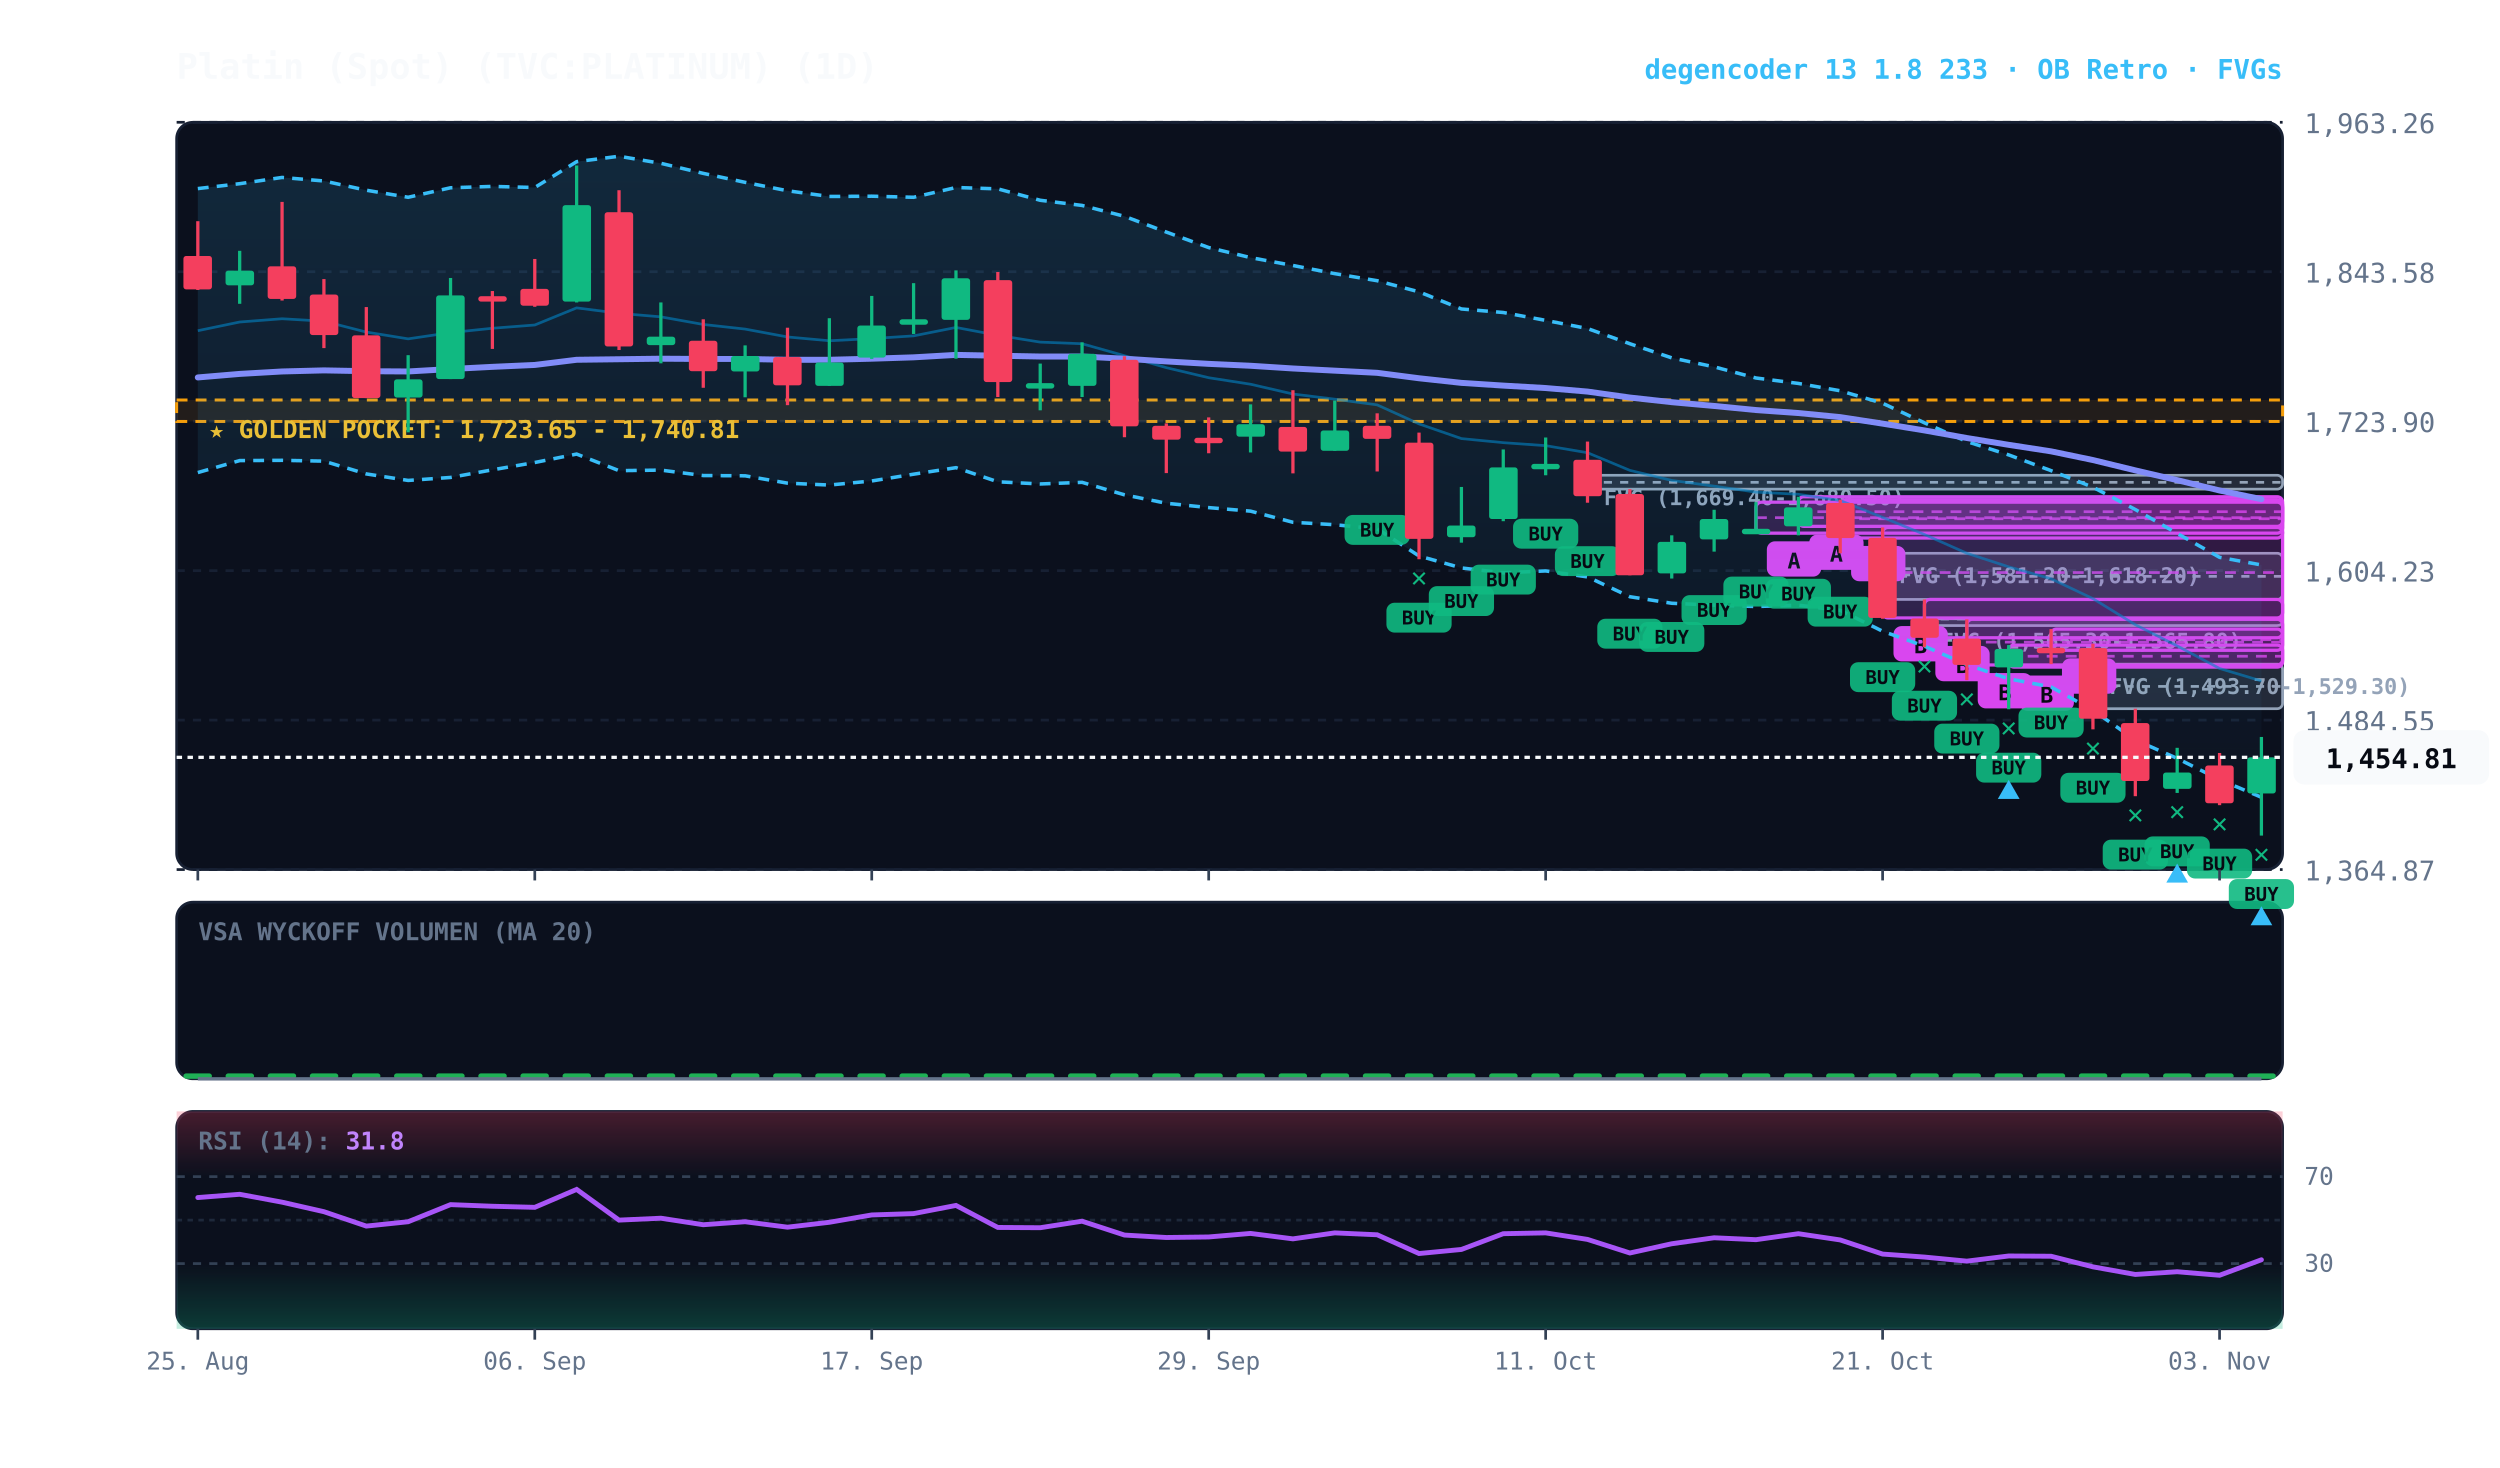
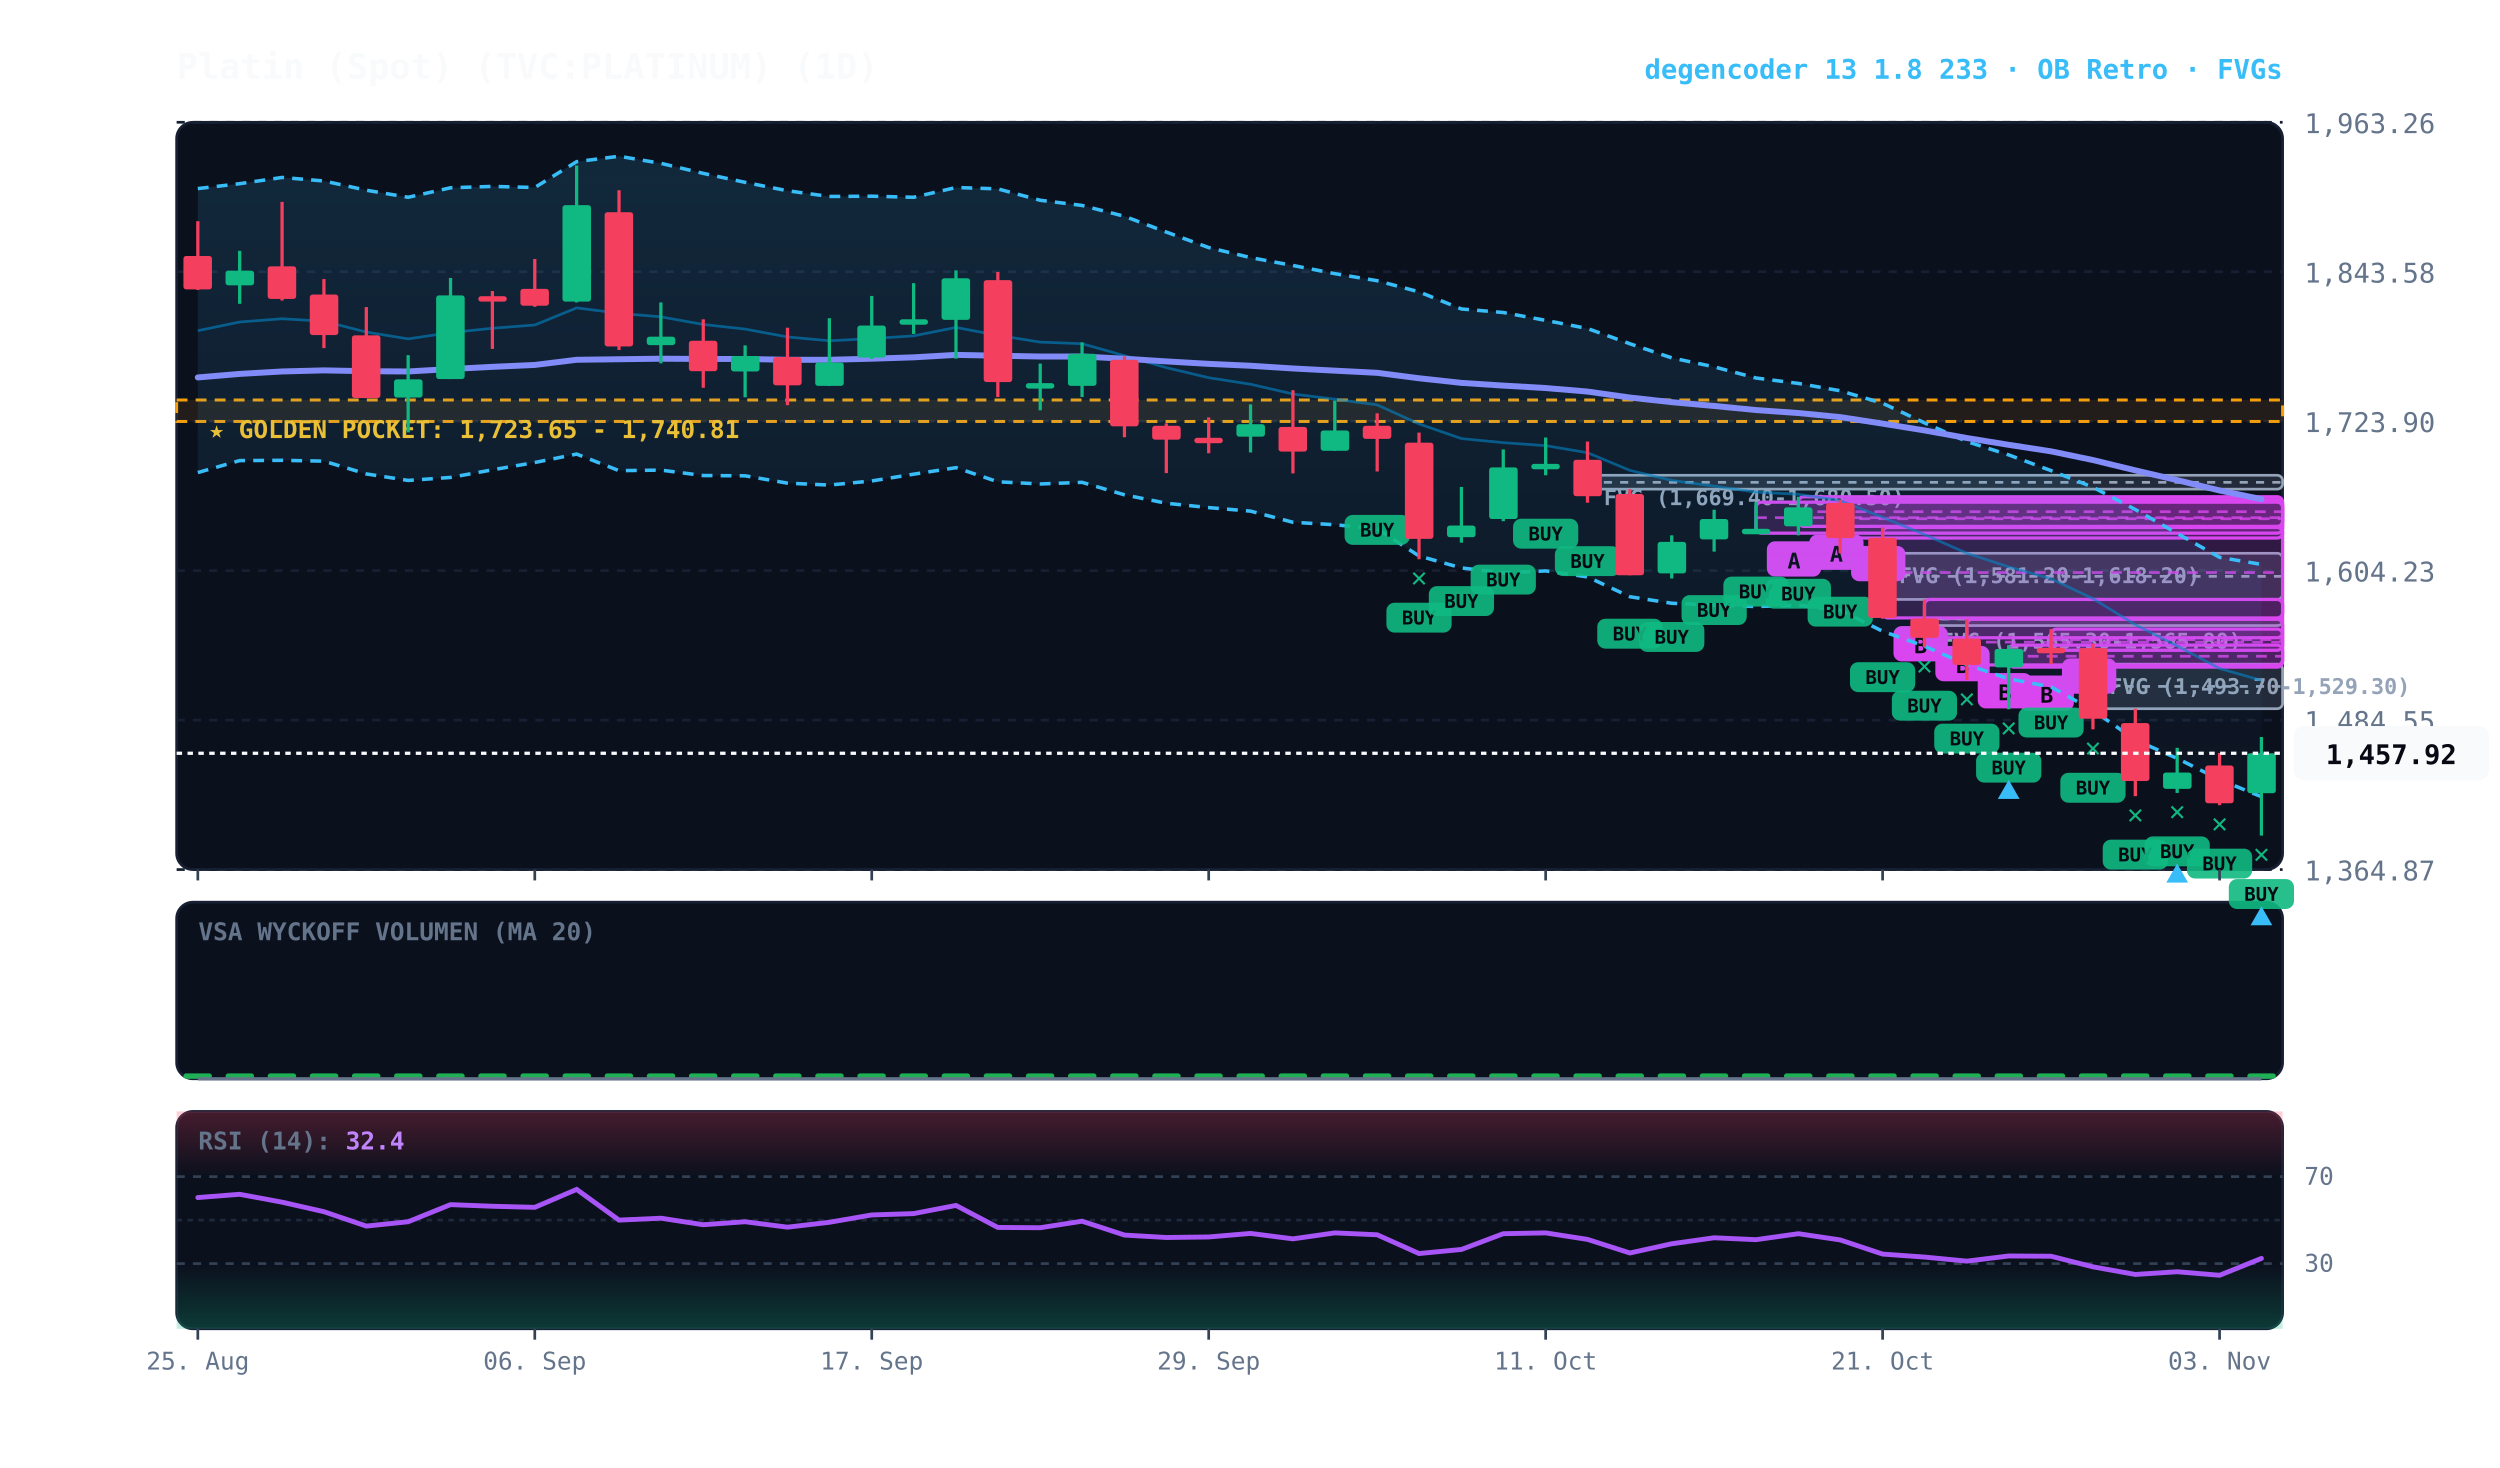
<svg xmlns="http://www.w3.org/2000/svg" viewBox="0 0 920 540" width="100%" height="100%" style="background:#070a13; font-family:'JetBrains Mono', monospace;">
  <defs>
    <linearGradient id="cloud-grad" x1="0%" y1="0%" x2="0%" y2="100%">
      <stop offset="0%" stop-color="#38bdf8" stop-opacity="0.14" />
      <stop offset="100%" stop-color="#38bdf8" stop-opacity="0.02" />
    </linearGradient>
    <linearGradient id="rsi-overbought" x1="0%" y1="0%" x2="0%" y2="100%">
      <stop offset="0%" stop-color="#f43f5e" stop-opacity="0.25" />
      <stop offset="100%" stop-color="#f43f5e" stop-opacity="0.0" />
    </linearGradient>
    <linearGradient id="rsi-oversold" x1="0%" y1="0%" x2="0%" y2="100%">
      <stop offset="0%" stop-color="#10b981" stop-opacity="0.0" />
      <stop offset="100%" stop-color="#10b981" stop-opacity="0.25" />
    </linearGradient>
  </defs>
  <rect x="65" y="45" width="775" height="275" fill="#0b101d" rx="6" stroke="#172033" stroke-width="1" />
  <rect x="65" y="332" width="775" height="65" fill="#0b101d" rx="6" stroke="#172033" stroke-width="1" />
  <rect x="65" y="409" width="775" height="80" fill="#0b101d" rx="6" stroke="#172033" stroke-width="1" />
  <line x1="65" y1="320.0" x2="840" y2="320.0" stroke="#172033" stroke-dasharray="3,3" stroke-width="1" />
  <text x="848" y="324.0" fill="#64748b" font-size="10" text-anchor="start">1,364.87</text>
  <line x1="65" y1="265.0" x2="840" y2="265.0" stroke="#172033" stroke-dasharray="3,3" stroke-width="1" />
  <text x="848" y="269.0" fill="#64748b" font-size="10" text-anchor="start">1,484.55</text>
  <line x1="65" y1="210.0" x2="840" y2="210.0" stroke="#172033" stroke-dasharray="3,3" stroke-width="1" />
  <text x="848" y="214.0" fill="#64748b" font-size="10" text-anchor="start">1,604.23</text>
  <line x1="65" y1="155.0" x2="840" y2="155.0" stroke="#172033" stroke-dasharray="3,3" stroke-width="1" />
  <text x="848" y="159.0" fill="#64748b" font-size="10" text-anchor="start">1,723.90</text>
  <line x1="65" y1="100.0" x2="840" y2="100.0" stroke="#172033" stroke-dasharray="3,3" stroke-width="1" />
  <text x="848" y="104.0" fill="#64748b" font-size="10" text-anchor="start">1,843.58</text>
  <line x1="65" y1="45.0" x2="840" y2="45.0" stroke="#172033" stroke-dasharray="3,3" stroke-width="1" />
  <text x="848" y="49.0" fill="#64748b" font-size="10" text-anchor="start">1,963.26</text>
  <rect x="65" y="147.2" width="775" height="7.9" fill="rgba(245, 158, 11, 0.10)" stroke="#f59e0b" stroke-dasharray="4,3" stroke-width="1.1" />
  <text x="77" y="161.2" fill="#fbbf24" font-size="9" font-weight="bold">★ GOLDEN POCKET: 1,723.65 - 1,740.81</text>
  <rect x="770.2" y="244.4" width="69.8" height="16.4" fill="rgba(148, 163, 184, 0.18)" stroke="#94a3b8" stroke-width="1" rx="2" />
  <line x1="770.2" y1="252.6" x2="840" y2="252.6" stroke="#94a3b8" stroke-dasharray="3,3" stroke-width="1" />
  <text x="776.2" y="255.4" fill="#94a3b8" font-size="8" font-weight="bold">FVG (1,493.70-1,529.30)</text>
  <rect x="708.2" y="227.7" width="131.8" height="2.5" fill="rgba(148, 163, 184, 0.18)" stroke="#94a3b8" stroke-width="1" rx="2" />
  <line x1="708.2" y1="227.8" x2="840" y2="227.8" stroke="#94a3b8" stroke-dasharray="3,3" stroke-width="1" />
  <text x="714.2" y="238.7" fill="#94a3b8" font-size="8" font-weight="bold">FVG (1,565.30-1,565.80)</text>
  <rect x="692.8" y="203.6" width="147.2" height="17.0" fill="rgba(148, 163, 184, 0.18)" stroke="#94a3b8" stroke-width="1" rx="2" />
  <line x1="692.8" y1="212.1" x2="840" y2="212.1" stroke="#94a3b8" stroke-dasharray="3,3" stroke-width="1" />
  <text x="698.8" y="214.6" fill="#94a3b8" font-size="8" font-weight="bold">FVG (1,581.20-1,618.20)</text>
  <rect x="584.2" y="174.9" width="255.8" height="5.1" fill="rgba(148, 163, 184, 0.18)" stroke="#94a3b8" stroke-width="1" rx="2" />
  <line x1="584.2" y1="177.5" x2="840" y2="177.5" stroke="#94a3b8" stroke-dasharray="3,3" stroke-width="1" />
  <text x="590.2" y="185.9" fill="#94a3b8" font-size="8" font-weight="bold">FVG (1,669.40-1,680.50)</text>
  <rect x="754.8" y="231.5" width="85.2" height="7.8" fill="rgba(217, 70, 239, 0.18)" stroke="#d946ef" stroke-width="1.2" rx="2" />
  <line x1="754.8" y1="235.4" x2="840" y2="235.4" stroke="#d946ef" stroke-dasharray="4,3" stroke-width="1.0" opacity="0.8" />
  <rect x="758.8" y="242.3" width="20" height="13" fill="#d946ef" rx="3" />
  <text x="768.8" y="252.3" fill="#070a13" font-size="8" font-weight="bold" text-anchor="middle">A</text>
  <rect x="739.2" y="237.4" width="100.8" height="8.1" fill="rgba(217, 70, 239, 0.18)" stroke="#d946ef" stroke-width="1.2" rx="2" />
  <line x1="739.2" y1="241.5" x2="840" y2="241.5" stroke="#d946ef" stroke-dasharray="4,3" stroke-width="1.0" opacity="0.8" />
  <rect x="743.2" y="248.6" width="20" height="13" fill="#d946ef" rx="3" />
  <text x="753.2" y="258.6" fill="#070a13" font-size="8" font-weight="bold" text-anchor="middle">B</text>
  <rect x="723.8" y="227.9" width="116.2" height="16.8" fill="rgba(217, 70, 239, 0.18)" stroke="#d946ef" stroke-width="1.2" rx="2" />
  <line x1="723.8" y1="236.3" x2="840" y2="236.3" stroke="#d946ef" stroke-dasharray="4,3" stroke-width="1.0" opacity="0.8" />
  <rect x="727.8" y="247.7" width="20" height="13" fill="#d946ef" rx="3" />
  <text x="737.8" y="257.7" fill="#070a13" font-size="8" font-weight="bold" text-anchor="middle">B</text>
  <rect x="708.2" y="220.6" width="131.8" height="14.1" fill="rgba(217, 70, 239, 0.18)" stroke="#d946ef" stroke-width="1.2" rx="2" />
  <line x1="708.2" y1="227.6" x2="840" y2="227.6" stroke="#d946ef" stroke-dasharray="4,3" stroke-width="1.0" opacity="0.8" />
  <rect x="712.2" y="237.7" width="20" height="13" fill="#d946ef" rx="3" />
  <text x="722.2" y="247.7" fill="#070a13" font-size="8" font-weight="bold" text-anchor="middle">B</text>
  <rect x="692.8" y="194.1" width="147.2" height="33.3" fill="rgba(217, 70, 239, 0.18)" stroke="#d946ef" stroke-width="1.2" rx="2" />
  <line x1="692.8" y1="210.7" x2="840" y2="210.7" stroke="#d946ef" stroke-dasharray="4,3" stroke-width="1.0" opacity="0.8" />
  <rect x="696.8" y="230.4" width="20" height="13" fill="#d946ef" rx="3" />
  <text x="706.8" y="240.4" fill="#070a13" font-size="8" font-weight="bold" text-anchor="middle">B</text>
  <rect x="677.2" y="183.9" width="162.8" height="14.1" fill="rgba(217, 70, 239, 0.18)" stroke="#d946ef" stroke-width="1.2" rx="2" />
  <line x1="677.2" y1="190.9" x2="840" y2="190.9" stroke="#d946ef" stroke-dasharray="4,3" stroke-width="1.0" opacity="0.8" />
  <rect x="681.2" y="200.9" width="20" height="13" fill="#d946ef" rx="3" />
  <text x="691.2" y="210.9" fill="#070a13" font-size="8" font-weight="bold" text-anchor="middle">B</text>
  <rect x="661.8" y="182.8" width="178.2" height="10.9" fill="rgba(217, 70, 239, 0.18)" stroke="#d946ef" stroke-width="1.2" rx="2" />
  <line x1="661.8" y1="188.3" x2="840" y2="188.3" stroke="#d946ef" stroke-dasharray="4,3" stroke-width="1.0" opacity="0.8" />
  <rect x="665.8" y="196.7" width="20" height="13" fill="#d946ef" rx="3" />
  <text x="675.8" y="206.7" fill="#070a13" font-size="8" font-weight="bold" text-anchor="middle">A</text>
  <rect x="646.2" y="184.8" width="193.8" height="11.4" fill="rgba(217, 70, 239, 0.18)" stroke="#d946ef" stroke-width="1.2" rx="2" />
  <line x1="646.2" y1="190.5" x2="840" y2="190.5" stroke="#d946ef" stroke-dasharray="4,3" stroke-width="1.0" opacity="0.8" />
  <rect x="650.2" y="199.2" width="20" height="13" fill="#d946ef" rx="3" />
  <text x="660.2" y="209.2" fill="#070a13" font-size="8" font-weight="bold" text-anchor="middle">A</text>
-   <polygon points="72.8,69.4 88.2,67.6 103.8,65.3 119.2,66.6 134.8,70.0 150.2,72.6 165.8,69.1 181.2,68.6 196.8,69.0 212.2,59.5 227.8,57.5 243.2,60.1 258.8,63.8 274.2,67.1 289.8,70.2 305.2,72.3 320.8,72.2 336.2,72.6 351.8,69.0 367.2,69.5 382.8,73.7 398.2,75.6 413.8,79.6 429.2,85.4 444.8,91.1 460.2,94.8 475.8,97.7 491.2,100.7 506.8,103.3 522.2,107.4 537.8,113.7 553.2,115.0 568.8,117.9 584.2,120.9 599.8,126.5 615.2,131.7 630.8,135.0 646.2,139.1 661.8,141.1 677.2,143.8 692.8,148.4 708.2,155.6 723.8,162.5 739.2,167.4 754.8,173.2 770.2,179.3 785.8,187.5 801.2,196.3 816.8,205.1 832.2,207.9 832.2,293.4 816.8,286.9 801.2,279.1 785.8,272.3 770.2,261.4 754.8,252.8 739.2,249.8 723.8,244.6 708.2,237.8 692.8,232.3 677.2,224.6 661.8,222.7 646.2,223.2 630.8,222.7 615.2,222.0 599.8,219.6 584.2,212.3 568.8,210.1 553.2,210.8 537.8,209.0 522.2,204.6 506.8,194.6 491.2,193.1 475.8,192.2 460.2,188.1 444.8,186.8 429.2,185.2 413.8,182.1 398.2,177.5 382.8,178.1 367.2,177.3 351.8,172.1 336.2,174.5 320.8,177.0 305.2,178.5 289.8,177.8 274.2,175.1 258.8,175.0 243.2,173.0 227.8,173.2 212.2,167.1 196.8,170.2 181.2,172.9 165.8,175.7 150.2,176.8 134.8,174.4 119.2,169.7 103.8,169.4 88.2,169.5 72.8,173.9" fill="url(#cloud-grad)" />
-   <polyline points="72.8,69.4 88.2,67.6 103.8,65.3 119.2,66.6 134.8,70.0 150.2,72.6 165.8,69.1 181.2,68.6 196.8,69.0 212.2,59.5 227.8,57.5 243.2,60.1 258.8,63.8 274.2,67.1 289.8,70.2 305.2,72.3 320.8,72.2 336.2,72.6 351.8,69.0 367.2,69.5 382.8,73.7 398.2,75.6 413.8,79.6 429.2,85.4 444.8,91.1 460.2,94.8 475.8,97.7 491.2,100.7 506.8,103.3 522.2,107.4 537.8,113.7 553.2,115.0 568.8,117.9 584.2,120.9 599.8,126.5 615.2,131.7 630.8,135.0 646.2,139.1 661.8,141.1 677.2,143.8 692.8,148.4 708.2,155.6 723.8,162.5 739.2,167.4 754.8,173.2 770.2,179.3 785.8,187.5 801.2,196.3 816.8,205.1 832.2,207.9" fill="none" stroke="#38bdf8" stroke-width="1.3" stroke-dasharray="4,3" />
-   <polyline points="72.8,173.9 88.2,169.5 103.8,169.4 119.2,169.7 134.8,174.4 150.2,176.8 165.8,175.7 181.2,172.9 196.8,170.2 212.2,167.1 227.8,173.2 243.2,173.0 258.8,175.0 274.2,175.1 289.8,177.8 305.2,178.5 320.8,177.0 336.2,174.5 351.8,172.1 367.2,177.3 382.8,178.1 398.2,177.5 413.8,182.1 429.2,185.2 444.8,186.8 460.2,188.1 475.8,192.2 491.2,193.1 506.8,194.6 522.2,204.6 537.8,209.0 553.2,210.8 568.8,210.1 584.2,212.3 599.8,219.6 615.2,222.0 630.8,222.7 646.2,223.2 661.8,222.7 677.2,224.6 692.8,232.3 708.2,237.8 723.8,244.6 739.2,249.8 754.8,252.8 770.2,261.4 785.8,272.3 801.2,279.1 816.8,286.9 832.2,293.4" fill="none" stroke="#38bdf8" stroke-width="1.3" stroke-dasharray="4,3" />
-   <polyline points="72.8,121.7 88.2,118.5 103.8,117.3 119.2,118.2 134.8,122.2 150.2,124.7 165.8,122.4 181.2,120.8 196.8,119.6 212.2,113.3 227.8,115.3 243.2,116.6 258.8,119.4 274.2,121.1 289.8,124.0 305.2,125.4 320.8,124.6 336.2,123.6 351.8,120.5 367.2,123.4 382.8,125.9 398.2,126.5 413.8,130.9 429.2,135.3 444.8,139.0 460.2,141.4 475.8,145.0 491.2,146.9 506.8,149.0 522.2,156.0 537.8,161.4 553.2,162.9 568.8,164.0 584.2,166.6 599.8,173.1 615.2,176.8 630.8,178.9 646.2,181.1 661.8,181.9 677.2,184.2 692.8,190.4 708.2,196.7 723.8,203.6 739.2,208.6 754.8,213.0 770.2,220.3 785.8,229.9 801.2,237.7 816.8,246.0 832.2,250.6" fill="none" stroke="#0284c7" stroke-width="1.0" stroke-opacity="0.6" />
+   <polygon points="72.8,69.4 88.2,67.6 103.8,65.3 119.2,66.6 134.8,70.0 150.2,72.6 165.8,69.1 181.2,68.6 196.8,69.0 212.2,59.5 227.8,57.5 243.2,60.1 258.8,63.8 274.2,67.1 289.8,70.2 305.2,72.3 320.8,72.2 336.2,72.6 351.8,69.0 367.2,69.5 382.8,73.7 398.2,75.6 413.8,79.6 429.2,85.4 444.8,91.1 460.2,94.8 475.8,97.7 491.2,100.7 506.8,103.3 522.2,107.4 537.8,113.7 553.2,115.0 568.8,117.9 584.2,120.9 599.8,126.5 615.2,131.7 630.8,135.0 646.2,139.1 661.8,141.1 677.2,143.8 692.8,148.4 708.2,155.6 723.8,162.5 739.2,167.4 754.8,173.2 770.2,179.3 785.8,187.5 801.2,196.3 816.8,205.1 832.2,207.7 832.2,293.2 816.8,286.9 801.2,279.1 785.8,272.3 770.2,261.4 754.8,252.8 739.2,249.8 723.8,244.6 708.2,237.8 692.8,232.3 677.2,224.6 661.8,222.7 646.2,223.2 630.8,222.7 615.2,222.0 599.8,219.6 584.2,212.3 568.8,210.1 553.2,210.8 537.8,209.0 522.2,204.6 506.8,194.6 491.2,193.1 475.8,192.2 460.2,188.1 444.8,186.8 429.2,185.2 413.8,182.1 398.2,177.5 382.8,178.1 367.2,177.3 351.8,172.1 336.2,174.5 320.8,177.0 305.2,178.5 289.8,177.8 274.2,175.1 258.8,175.0 243.2,173.0 227.8,173.2 212.2,167.1 196.8,170.2 181.2,172.9 165.8,175.7 150.2,176.8 134.8,174.4 119.2,169.7 103.8,169.4 88.2,169.5 72.8,173.9" fill="url(#cloud-grad)" />
+   <polyline points="72.8,69.4 88.2,67.6 103.8,65.3 119.2,66.6 134.8,70.0 150.2,72.6 165.8,69.1 181.2,68.6 196.8,69.0 212.2,59.5 227.8,57.5 243.2,60.1 258.8,63.8 274.2,67.1 289.8,70.2 305.2,72.3 320.8,72.2 336.2,72.6 351.8,69.0 367.2,69.5 382.8,73.7 398.2,75.6 413.8,79.6 429.2,85.4 444.8,91.1 460.2,94.8 475.8,97.7 491.2,100.7 506.8,103.3 522.2,107.4 537.8,113.7 553.2,115.0 568.8,117.9 584.2,120.9 599.8,126.5 615.2,131.7 630.8,135.0 646.2,139.1 661.8,141.1 677.2,143.8 692.8,148.4 708.2,155.6 723.8,162.5 739.2,167.4 754.8,173.2 770.2,179.3 785.8,187.5 801.2,196.3 816.8,205.1 832.2,207.7" fill="none" stroke="#38bdf8" stroke-width="1.3" stroke-dasharray="4,3" />
+   <polyline points="72.8,173.9 88.2,169.5 103.8,169.4 119.2,169.7 134.8,174.4 150.2,176.8 165.8,175.7 181.2,172.9 196.8,170.2 212.2,167.1 227.8,173.2 243.2,173.0 258.8,175.0 274.2,175.1 289.8,177.8 305.2,178.5 320.8,177.0 336.2,174.5 351.8,172.1 367.2,177.3 382.8,178.1 398.2,177.5 413.8,182.1 429.2,185.2 444.8,186.8 460.2,188.1 475.8,192.2 491.2,193.1 506.8,194.6 522.2,204.6 537.8,209.0 553.2,210.8 568.8,210.1 584.2,212.3 599.8,219.6 615.2,222.0 630.8,222.7 646.2,223.2 661.8,222.7 677.2,224.6 692.8,232.3 708.2,237.8 723.8,244.6 739.2,249.8 754.8,252.8 770.2,261.4 785.8,272.3 801.2,279.1 816.8,286.9 832.2,293.2" fill="none" stroke="#38bdf8" stroke-width="1.3" stroke-dasharray="4,3" />
+   <polyline points="72.8,121.7 88.2,118.5 103.8,117.3 119.2,118.2 134.8,122.2 150.2,124.7 165.8,122.4 181.2,120.8 196.8,119.6 212.2,113.3 227.8,115.3 243.2,116.6 258.8,119.4 274.2,121.1 289.8,124.0 305.2,125.4 320.8,124.6 336.2,123.6 351.8,120.5 367.2,123.4 382.8,125.9 398.2,126.5 413.8,130.9 429.2,135.3 444.8,139.0 460.2,141.4 475.8,145.0 491.2,146.9 506.8,149.0 522.2,156.0 537.8,161.4 553.2,162.9 568.8,164.0 584.2,166.6 599.8,173.1 615.2,176.8 630.8,178.9 646.2,181.1 661.8,181.9 677.2,184.2 692.8,190.4 708.2,196.7 723.8,203.6 739.2,208.6 754.8,213.0 770.2,220.3 785.8,229.9 801.2,237.7 816.8,246.0 832.2,250.4" fill="none" stroke="#0284c7" stroke-width="1.0" stroke-opacity="0.6" />
  <polyline points="72.8,138.9 88.2,137.6 103.8,136.7 119.2,136.3 134.8,136.6 150.2,136.7 165.8,135.8 181.2,135.0 196.8,134.3 212.2,132.4 227.8,132.2 243.2,132.0 258.8,132.1 274.2,132.1 289.8,132.4 305.2,132.4 320.8,132.0 336.2,131.5 351.8,130.6 367.2,130.9 382.8,131.2 398.2,131.2 413.8,132.0 429.2,133.0 444.8,133.9 460.2,134.6 475.8,135.6 491.2,136.4 506.8,137.2 522.2,139.2 537.8,140.9 553.2,141.9 568.8,142.8 584.2,144.1 599.8,146.3 615.2,148.0 630.8,149.4 646.2,150.9 661.8,152.0 677.2,153.5 692.8,155.9 708.2,158.4 723.8,161.2 739.2,163.7 754.8,166.1 770.2,169.3 785.8,173.1 801.2,176.7 816.8,180.5 832.2,183.7" fill="none" stroke="#818cf8" stroke-width="2.2" stroke-linecap="round" />
  <line x1="72.8" y1="81.4" x2="72.8" y2="106.7" stroke="#f43f5e" stroke-width="1.2" />
  <rect x="67.5" y="94.2" width="10.5" height="12.3" fill="#f43f5e" rx="1" />
  <line x1="88.2" y1="92.3" x2="88.2" y2="111.8" stroke="#10b981" stroke-width="1.2" />
  <rect x="83.0" y="99.6" width="10.5" height="5.4" fill="#10b981" rx="1" />
  <line x1="103.8" y1="74.3" x2="103.8" y2="110.6" stroke="#f43f5e" stroke-width="1.2" />
  <rect x="98.5" y="98.0" width="10.5" height="12.0" fill="#f43f5e" rx="1" />
  <line x1="119.2" y1="102.7" x2="119.2" y2="128.1" stroke="#f43f5e" stroke-width="1.2" />
  <rect x="114.0" y="108.4" width="10.5" height="14.9" fill="#f43f5e" rx="1" />
  <line x1="134.8" y1="113.0" x2="134.8" y2="146.5" stroke="#f43f5e" stroke-width="1.2" />
  <rect x="129.5" y="123.4" width="10.5" height="23.1" fill="#f43f5e" rx="1" />
  <line x1="150.2" y1="130.7" x2="150.2" y2="159.1" stroke="#10b981" stroke-width="1.2" />
  <rect x="145.0" y="139.6" width="10.5" height="6.7" fill="#10b981" rx="1" />
  <line x1="165.8" y1="102.3" x2="165.8" y2="139.5" stroke="#10b981" stroke-width="1.2" />
  <rect x="160.5" y="108.7" width="10.5" height="30.8" fill="#10b981" rx="1" />
  <line x1="181.2" y1="107.1" x2="181.2" y2="128.4" stroke="#f43f5e" stroke-width="1.2" />
  <rect x="176.0" y="109.0" width="10.5" height="2.0" fill="#f43f5e" rx="1" />
  <line x1="196.8" y1="95.3" x2="196.8" y2="112.9" stroke="#f43f5e" stroke-width="1.2" />
  <rect x="191.5" y="106.3" width="10.5" height="6.2" fill="#f43f5e" rx="1" />
  <line x1="212.2" y1="60.9" x2="212.2" y2="111.3" stroke="#10b981" stroke-width="1.2" />
  <rect x="207.0" y="75.5" width="10.5" height="35.5" fill="#10b981" rx="1" />
  <line x1="227.8" y1="70.0" x2="227.8" y2="128.8" stroke="#f43f5e" stroke-width="1.2" />
  <rect x="222.5" y="78.1" width="10.5" height="49.4" fill="#f43f5e" rx="1" />
  <line x1="243.2" y1="111.3" x2="243.2" y2="133.7" stroke="#10b981" stroke-width="1.2" />
  <rect x="238.0" y="123.9" width="10.5" height="3.1" fill="#10b981" rx="1" />
  <line x1="258.8" y1="117.5" x2="258.8" y2="142.7" stroke="#f43f5e" stroke-width="1.2" />
  <rect x="253.5" y="125.4" width="10.5" height="11.2" fill="#f43f5e" rx="1" />
  <line x1="274.2" y1="127.1" x2="274.2" y2="146.2" stroke="#10b981" stroke-width="1.2" />
  <rect x="269.0" y="131.0" width="10.5" height="5.7" fill="#10b981" rx="1" />
  <line x1="289.8" y1="120.6" x2="289.8" y2="149.1" stroke="#f43f5e" stroke-width="1.2" />
  <rect x="284.5" y="131.4" width="10.5" height="10.4" fill="#f43f5e" rx="1" />
  <line x1="305.2" y1="117.1" x2="305.2" y2="142.0" stroke="#10b981" stroke-width="1.2" />
  <rect x="300.0" y="133.4" width="10.5" height="8.6" fill="#10b981" rx="1" />
  <line x1="320.8" y1="108.9" x2="320.8" y2="132.1" stroke="#10b981" stroke-width="1.2" />
  <rect x="315.5" y="119.8" width="10.5" height="11.8" fill="#10b981" rx="1" />
  <line x1="336.2" y1="104.2" x2="336.2" y2="122.9" stroke="#10b981" stroke-width="1.2" />
  <rect x="331.0" y="117.5" width="10.5" height="2.0" fill="#10b981" rx="1" />
  <line x1="351.8" y1="99.5" x2="351.8" y2="132.0" stroke="#10b981" stroke-width="1.2" />
  <rect x="346.5" y="102.4" width="10.5" height="15.3" fill="#10b981" rx="1" />
  <line x1="367.2" y1="100.1" x2="367.2" y2="146.1" stroke="#f43f5e" stroke-width="1.2" />
  <rect x="362.0" y="103.1" width="10.5" height="37.5" fill="#f43f5e" rx="1" />
  <line x1="382.8" y1="133.8" x2="382.8" y2="151.0" stroke="#10b981" stroke-width="1.2" />
  <rect x="377.5" y="141.0" width="10.5" height="2.0" fill="#10b981" rx="1" />
  <line x1="398.2" y1="126.0" x2="398.2" y2="146.1" stroke="#10b981" stroke-width="1.2" />
  <rect x="393.0" y="130.2" width="10.5" height="11.8" fill="#10b981" rx="1" />
  <line x1="413.8" y1="131.1" x2="413.8" y2="160.9" stroke="#f43f5e" stroke-width="1.2" />
  <rect x="408.5" y="132.4" width="10.5" height="24.5" fill="#f43f5e" rx="1" />
  <line x1="429.2" y1="155.8" x2="429.2" y2="174.1" stroke="#f43f5e" stroke-width="1.2" />
  <rect x="424.0" y="156.7" width="10.5" height="5.1" fill="#f43f5e" rx="1" />
  <line x1="444.8" y1="153.6" x2="444.8" y2="166.8" stroke="#f43f5e" stroke-width="1.2" />
  <rect x="439.5" y="161.1" width="10.5" height="2.0" fill="#f43f5e" rx="1" />
  <line x1="460.2" y1="148.8" x2="460.2" y2="166.5" stroke="#10b981" stroke-width="1.2" />
  <rect x="455.0" y="156.1" width="10.5" height="4.6" fill="#10b981" rx="1" />
  <line x1="475.8" y1="143.6" x2="475.8" y2="174.2" stroke="#f43f5e" stroke-width="1.2" />
  <rect x="470.5" y="157.1" width="10.5" height="9.1" fill="#f43f5e" rx="1" />
  <line x1="491.2" y1="147.4" x2="491.2" y2="165.9" stroke="#10b981" stroke-width="1.2" />
  <rect x="486.0" y="158.4" width="10.5" height="7.5" fill="#10b981" rx="1" />
  <line x1="506.8" y1="152.1" x2="506.8" y2="173.5" stroke="#f43f5e" stroke-width="1.2" />
  <rect x="501.5" y="156.7" width="10.5" height="4.8" fill="#f43f5e" rx="1" />
  <rect x="494.8" y="189.5" width="24" height="11" fill="#10b981" rx="3" opacity="0.9" />
  <text x="506.8" y="197.5" fill="#070a13" font-size="7" font-weight="bold" text-anchor="middle">BUY</text>
  <line x1="522.2" y1="159.2" x2="522.2" y2="205.8" stroke="#f43f5e" stroke-width="1.2" />
  <rect x="517.0" y="162.9" width="10.5" height="35.4" fill="#f43f5e" rx="1" />
  <rect x="510.2" y="221.8" width="24" height="11" fill="#10b981" rx="3" opacity="0.9" />
  <text x="522.2" y="229.8" fill="#070a13" font-size="7" font-weight="bold" text-anchor="middle">BUY</text>
  <text x="522.2" y="215.8" fill="#10b981" font-size="10" font-weight="bold" text-anchor="middle">✕</text>
  <line x1="537.8" y1="179.2" x2="537.8" y2="199.7" stroke="#10b981" stroke-width="1.2" />
  <rect x="532.5" y="193.4" width="10.5" height="4.3" fill="#10b981" rx="1" />
  <rect x="525.8" y="215.7" width="24" height="11" fill="#10b981" rx="3" opacity="0.9" />
  <text x="537.8" y="223.7" fill="#070a13" font-size="7" font-weight="bold" text-anchor="middle">BUY</text>
  <line x1="553.2" y1="165.4" x2="553.2" y2="191.8" stroke="#10b981" stroke-width="1.2" />
  <rect x="548.0" y="172.0" width="10.5" height="19.0" fill="#10b981" rx="1" />
  <rect x="541.2" y="207.8" width="24" height="11" fill="#10b981" rx="3" opacity="0.9" />
  <text x="553.2" y="215.8" fill="#070a13" font-size="7" font-weight="bold" text-anchor="middle">BUY</text>
  <line x1="568.8" y1="161.0" x2="568.8" y2="174.9" stroke="#10b981" stroke-width="1.2" />
  <rect x="563.5" y="170.7" width="10.5" height="2.0" fill="#10b981" rx="1" />
  <rect x="556.8" y="190.9" width="24" height="11" fill="#10b981" rx="3" opacity="0.9" />
  <text x="568.8" y="198.9" fill="#070a13" font-size="7" font-weight="bold" text-anchor="middle">BUY</text>
  <line x1="584.2" y1="162.5" x2="584.2" y2="185.0" stroke="#f43f5e" stroke-width="1.2" />
  <rect x="579.0" y="169.2" width="10.5" height="13.4" fill="#f43f5e" rx="1" />
  <rect x="572.2" y="201.0" width="24" height="11" fill="#10b981" rx="3" opacity="0.9" />
  <text x="584.2" y="209.0" fill="#070a13" font-size="7" font-weight="bold" text-anchor="middle">BUY</text>
  <line x1="599.8" y1="180.0" x2="599.8" y2="211.7" stroke="#f43f5e" stroke-width="1.2" />
  <rect x="594.5" y="181.8" width="10.5" height="29.9" fill="#f43f5e" rx="1" />
  <rect x="587.8" y="227.7" width="24" height="11" fill="#10b981" rx="3" opacity="0.9" />
  <text x="599.8" y="235.7" fill="#070a13" font-size="7" font-weight="bold" text-anchor="middle">BUY</text>
  <line x1="615.2" y1="197.0" x2="615.2" y2="212.9" stroke="#10b981" stroke-width="1.2" />
  <rect x="610.0" y="199.4" width="10.5" height="11.6" fill="#10b981" rx="1" />
  <rect x="603.2" y="228.9" width="24" height="11" fill="#10b981" rx="3" opacity="0.9" />
  <text x="615.2" y="236.9" fill="#070a13" font-size="7" font-weight="bold" text-anchor="middle">BUY</text>
  <line x1="630.8" y1="187.6" x2="630.8" y2="203.0" stroke="#10b981" stroke-width="1.2" />
  <rect x="625.5" y="191.0" width="10.5" height="7.5" fill="#10b981" rx="1" />
  <rect x="618.8" y="219.0" width="24" height="11" fill="#10b981" rx="3" opacity="0.9" />
  <text x="630.8" y="227.0" fill="#070a13" font-size="7" font-weight="bold" text-anchor="middle">BUY</text>
  <line x1="646.2" y1="184.8" x2="646.2" y2="196.2" stroke="#10b981" stroke-width="1.2" />
  <rect x="641.0" y="194.6" width="10.5" height="2.0" fill="#10b981" rx="1" />
  <rect x="634.2" y="212.2" width="24" height="11" fill="#10b981" rx="3" opacity="0.9" />
  <text x="646.2" y="220.2" fill="#070a13" font-size="7" font-weight="bold" text-anchor="middle">BUY</text>
  <line x1="661.8" y1="182.8" x2="661.8" y2="197.0" stroke="#10b981" stroke-width="1.2" />
  <rect x="656.5" y="186.7" width="10.5" height="7.0" fill="#10b981" rx="1" />
  <rect x="649.8" y="213.0" width="24" height="11" fill="#10b981" rx="3" opacity="0.9" />
  <text x="661.8" y="221.0" fill="#070a13" font-size="7" font-weight="bold" text-anchor="middle">BUY</text>
  <line x1="677.2" y1="183.9" x2="677.2" y2="203.6" stroke="#f43f5e" stroke-width="1.2" />
  <rect x="672.0" y="185.1" width="10.5" height="12.9" fill="#f43f5e" rx="1" />
  <rect x="665.2" y="219.6" width="24" height="11" fill="#10b981" rx="3" opacity="0.9" />
  <text x="677.2" y="227.6" fill="#070a13" font-size="7" font-weight="bold" text-anchor="middle">BUY</text>
  <line x1="692.8" y1="194.1" x2="692.8" y2="227.7" stroke="#f43f5e" stroke-width="1.2" />
  <rect x="687.5" y="197.9" width="10.5" height="29.5" fill="#f43f5e" rx="1" />
  <rect x="680.8" y="243.7" width="24" height="11" fill="#10b981" rx="3" opacity="0.9" />
  <text x="692.8" y="251.7" fill="#070a13" font-size="7" font-weight="bold" text-anchor="middle">BUY</text>
  <line x1="708.2" y1="220.6" x2="708.2" y2="238.2" stroke="#f43f5e" stroke-width="1.2" />
  <rect x="703.0" y="227.6" width="10.5" height="7.1" fill="#f43f5e" rx="1" />
  <rect x="696.2" y="254.2" width="24" height="11" fill="#10b981" rx="3" opacity="0.9" />
  <text x="708.2" y="262.2" fill="#070a13" font-size="7" font-weight="bold" text-anchor="middle">BUY</text>
  <text x="708.2" y="248.2" fill="#10b981" font-size="10" font-weight="bold" text-anchor="middle">✕</text>
  <line x1="723.8" y1="227.9" x2="723.8" y2="250.3" stroke="#f43f5e" stroke-width="1.2" />
  <rect x="718.5" y="235.0" width="10.5" height="9.7" fill="#f43f5e" rx="1" />
  <rect x="711.8" y="266.3" width="24" height="11" fill="#10b981" rx="3" opacity="0.9" />
  <text x="723.8" y="274.3" fill="#070a13" font-size="7" font-weight="bold" text-anchor="middle">BUY</text>
  <text x="723.8" y="260.3" fill="#10b981" font-size="10" font-weight="bold" text-anchor="middle">✕</text>
  <line x1="739.2" y1="237.4" x2="739.2" y2="261.0" stroke="#10b981" stroke-width="1.2" />
  <rect x="734.0" y="238.8" width="10.5" height="6.8" fill="#10b981" rx="1" />
  <rect x="727.2" y="277.0" width="24" height="11" fill="#10b981" rx="3" opacity="0.9" />
  <text x="739.2" y="285.0" fill="#070a13" font-size="7" font-weight="bold" text-anchor="middle">BUY</text>
  <text x="739.2" y="271.0" fill="#10b981" font-size="10" font-weight="bold" text-anchor="middle">✕</text>
  <polygon points="739.2,287.0 735.2,294.0 743.2,294.0" fill="#38bdf8" />
  <line x1="754.8" y1="231.5" x2="754.8" y2="244.4" stroke="#f43f5e" stroke-width="1.2" />
  <rect x="749.5" y="238.4" width="10.5" height="2.0" fill="#f43f5e" rx="1" />
  <rect x="742.8" y="260.4" width="24" height="11" fill="#10b981" rx="3" opacity="0.9" />
  <text x="754.8" y="268.4" fill="#070a13" font-size="7" font-weight="bold" text-anchor="middle">BUY</text>
  <line x1="770.2" y1="236.9" x2="770.2" y2="268.4" stroke="#f43f5e" stroke-width="1.2" />
  <rect x="765.0" y="238.5" width="10.5" height="26.0" fill="#f43f5e" rx="1" />
  <rect x="758.2" y="284.4" width="24" height="11" fill="#10b981" rx="3" opacity="0.9" />
  <text x="770.2" y="292.4" fill="#070a13" font-size="7" font-weight="bold" text-anchor="middle">BUY</text>
  <text x="770.2" y="278.4" fill="#10b981" font-size="10" font-weight="bold" text-anchor="middle">✕</text>
  <line x1="785.8" y1="260.8" x2="785.8" y2="293.0" stroke="#f43f5e" stroke-width="1.2" />
  <rect x="780.5" y="266.1" width="10.5" height="21.3" fill="#f43f5e" rx="1" />
  <rect x="773.8" y="309.0" width="24" height="11" fill="#10b981" rx="3" opacity="0.9" />
  <text x="785.8" y="317.0" fill="#070a13" font-size="7" font-weight="bold" text-anchor="middle">BUY</text>
  <text x="785.8" y="303.0" fill="#10b981" font-size="10" font-weight="bold" text-anchor="middle">✕</text>
  <line x1="801.2" y1="275.2" x2="801.2" y2="291.8" stroke="#10b981" stroke-width="1.2" />
  <rect x="796.0" y="284.3" width="10.5" height="6.0" fill="#10b981" rx="1" />
  <rect x="789.2" y="307.8" width="24" height="11" fill="#10b981" rx="3" opacity="0.9" />
  <text x="801.2" y="315.8" fill="#070a13" font-size="7" font-weight="bold" text-anchor="middle">BUY</text>
  <text x="801.2" y="301.8" fill="#10b981" font-size="10" font-weight="bold" text-anchor="middle">✕</text>
  <polygon points="801.2,317.8 797.2,324.8 805.2,324.8" fill="#38bdf8" />
  <line x1="816.8" y1="277.1" x2="816.8" y2="296.3" stroke="#f43f5e" stroke-width="1.2" />
  <rect x="811.5" y="281.7" width="10.5" height="13.9" fill="#f43f5e" rx="1" />
  <rect x="804.8" y="312.3" width="24" height="11" fill="#10b981" rx="3" opacity="0.9" />
  <text x="816.8" y="320.3" fill="#070a13" font-size="7" font-weight="bold" text-anchor="middle">BUY</text>
  <text x="816.8" y="306.3" fill="#10b981" font-size="10" font-weight="bold" text-anchor="middle">✕</text>
  <line x1="832.2" y1="271.2" x2="832.2" y2="307.5" stroke="#10b981" stroke-width="1.2" />
-   <rect x="827.0" y="278.7" width="10.5" height="13.3" fill="#10b981" rx="1" />
+   <rect x="827.0" y="277.2" width="10.5" height="14.7" fill="#10b981" rx="1" />
  <rect x="820.2" y="323.5" width="24" height="11" fill="#10b981" rx="3" opacity="0.9" />
  <text x="832.2" y="331.5" fill="#070a13" font-size="7" font-weight="bold" text-anchor="middle">BUY</text>
  <text x="832.2" y="317.5" fill="#10b981" font-size="10" font-weight="bold" text-anchor="middle">✕</text>
  <polygon points="832.2,333.5 828.2,340.5 836.2,340.5" fill="#38bdf8" />
-   <line x1="65" y1="278.7" x2="840" y2="278.7" stroke="#f8fafc" stroke-width="1.2" stroke-dasharray="2,2" />
-   <rect x="844" y="268.7" width="72" height="20" fill="#f8fafc" rx="4" />
-   <text x="880" y="282.7" fill="#070a13" font-size="10" font-weight="bold" text-anchor="middle">1,454.81</text>
+   <line x1="65" y1="277.2" x2="840" y2="277.2" stroke="#f8fafc" stroke-width="1.2" stroke-dasharray="2,2" />
+   <rect x="844" y="267.2" width="72" height="20" fill="#f8fafc" rx="4" />
+   <text x="880" y="281.2" fill="#070a13" font-size="10" font-weight="bold" text-anchor="middle">1,457.92</text>
  <text x="73" y="346" fill="#64748b" font-size="9" font-weight="bold">VSA WYCKOFF VOLUMEN (MA 20)</text>
  <rect x="67.5" y="395.0" width="10.5" height="2.0" fill="#22c55e" opacity="0.88" rx="1" />
  <rect x="83.0" y="395.0" width="10.5" height="2.0" fill="#22c55e" opacity="0.88" rx="1" />
  <rect x="98.5" y="395.0" width="10.5" height="2.0" fill="#22c55e" opacity="0.88" rx="1" />
  <rect x="114.0" y="395.0" width="10.5" height="2.0" fill="#22c55e" opacity="0.88" rx="1" />
  <rect x="129.5" y="395.0" width="10.5" height="2.0" fill="#22c55e" opacity="0.88" rx="1" />
  <rect x="145.0" y="395.0" width="10.5" height="2.0" fill="#22c55e" opacity="0.88" rx="1" />
  <rect x="160.5" y="395.0" width="10.5" height="2.0" fill="#22c55e" opacity="0.88" rx="1" />
  <rect x="176.0" y="395.0" width="10.5" height="2.0" fill="#22c55e" opacity="0.88" rx="1" />
  <rect x="191.5" y="395.0" width="10.5" height="2.0" fill="#22c55e" opacity="0.88" rx="1" />
  <rect x="207.0" y="395.0" width="10.5" height="2.0" fill="#22c55e" opacity="0.88" rx="1" />
  <rect x="222.5" y="395.0" width="10.5" height="2.0" fill="#22c55e" opacity="0.88" rx="1" />
  <rect x="238.0" y="395.0" width="10.5" height="2.0" fill="#22c55e" opacity="0.88" rx="1" />
  <rect x="253.5" y="395.0" width="10.5" height="2.0" fill="#22c55e" opacity="0.88" rx="1" />
  <rect x="269.0" y="395.0" width="10.5" height="2.0" fill="#22c55e" opacity="0.88" rx="1" />
  <rect x="284.5" y="395.0" width="10.5" height="2.0" fill="#22c55e" opacity="0.88" rx="1" />
  <rect x="300.0" y="395.0" width="10.5" height="2.0" fill="#22c55e" opacity="0.88" rx="1" />
  <rect x="315.5" y="395.0" width="10.5" height="2.0" fill="#22c55e" opacity="0.88" rx="1" />
  <rect x="331.0" y="395.0" width="10.5" height="2.0" fill="#22c55e" opacity="0.88" rx="1" />
  <rect x="346.5" y="395.0" width="10.5" height="2.0" fill="#22c55e" opacity="0.88" rx="1" />
  <rect x="362.0" y="395.0" width="10.5" height="2.0" fill="#22c55e" opacity="0.88" rx="1" />
  <rect x="377.5" y="395.0" width="10.5" height="2.0" fill="#22c55e" opacity="0.88" rx="1" />
  <rect x="393.0" y="395.0" width="10.5" height="2.0" fill="#22c55e" opacity="0.88" rx="1" />
  <rect x="408.5" y="395.0" width="10.5" height="2.0" fill="#22c55e" opacity="0.88" rx="1" />
  <rect x="424.0" y="395.0" width="10.5" height="2.0" fill="#22c55e" opacity="0.88" rx="1" />
  <rect x="439.5" y="395.0" width="10.5" height="2.0" fill="#22c55e" opacity="0.88" rx="1" />
  <rect x="455.0" y="395.0" width="10.5" height="2.0" fill="#22c55e" opacity="0.88" rx="1" />
  <rect x="470.5" y="395.0" width="10.5" height="2.0" fill="#22c55e" opacity="0.88" rx="1" />
  <rect x="486.0" y="395.0" width="10.5" height="2.0" fill="#22c55e" opacity="0.88" rx="1" />
  <rect x="501.5" y="395.0" width="10.5" height="2.0" fill="#22c55e" opacity="0.88" rx="1" />
  <rect x="517.0" y="395.0" width="10.5" height="2.0" fill="#22c55e" opacity="0.88" rx="1" />
  <rect x="532.5" y="395.0" width="10.5" height="2.0" fill="#22c55e" opacity="0.88" rx="1" />
  <rect x="548.0" y="395.0" width="10.5" height="2.0" fill="#22c55e" opacity="0.88" rx="1" />
  <rect x="563.5" y="395.0" width="10.5" height="2.0" fill="#22c55e" opacity="0.88" rx="1" />
  <rect x="579.0" y="395.0" width="10.5" height="2.0" fill="#22c55e" opacity="0.88" rx="1" />
  <rect x="594.5" y="395.0" width="10.5" height="2.0" fill="#22c55e" opacity="0.88" rx="1" />
  <rect x="610.0" y="395.0" width="10.5" height="2.0" fill="#22c55e" opacity="0.88" rx="1" />
  <rect x="625.5" y="395.0" width="10.5" height="2.0" fill="#22c55e" opacity="0.88" rx="1" />
  <rect x="641.0" y="395.0" width="10.5" height="2.0" fill="#22c55e" opacity="0.88" rx="1" />
  <rect x="656.5" y="395.0" width="10.5" height="2.0" fill="#22c55e" opacity="0.88" rx="1" />
  <rect x="672.0" y="395.0" width="10.5" height="2.0" fill="#22c55e" opacity="0.88" rx="1" />
  <rect x="687.5" y="395.0" width="10.5" height="2.0" fill="#22c55e" opacity="0.88" rx="1" />
  <rect x="703.0" y="395.0" width="10.5" height="2.0" fill="#22c55e" opacity="0.88" rx="1" />
  <rect x="718.5" y="395.0" width="10.5" height="2.0" fill="#22c55e" opacity="0.88" rx="1" />
  <rect x="734.0" y="395.0" width="10.5" height="2.0" fill="#22c55e" opacity="0.88" rx="1" />
  <rect x="749.5" y="395.0" width="10.5" height="2.0" fill="#22c55e" opacity="0.88" rx="1" />
  <rect x="765.0" y="395.0" width="10.5" height="2.0" fill="#22c55e" opacity="0.88" rx="1" />
  <rect x="780.5" y="395.0" width="10.5" height="2.0" fill="#22c55e" opacity="0.88" rx="1" />
  <rect x="796.0" y="395.0" width="10.5" height="2.0" fill="#22c55e" opacity="0.88" rx="1" />
  <rect x="811.5" y="395.0" width="10.5" height="2.0" fill="#22c55e" opacity="0.88" rx="1" />
  <rect x="827.0" y="395.0" width="10.5" height="2.0" fill="#22c55e" opacity="0.88" rx="1" />
  <polyline points="72.8,397.0 88.2,397.0 103.8,397.0 119.2,397.0 134.8,397.0 150.2,397.0 165.8,397.0 181.2,397.0 196.8,397.0 212.2,397.0 227.8,397.0 243.2,397.0 258.8,397.0 274.2,397.0 289.8,397.0 305.2,397.0 320.8,397.0 336.2,397.0 351.8,397.0 367.2,397.0 382.8,397.0 398.2,397.0 413.8,397.0 429.2,397.0 444.8,397.0 460.2,397.0 475.8,397.0 491.2,397.0 506.8,397.0 522.2,397.0 537.8,397.0 553.2,397.0 568.8,397.0 584.2,397.0 599.8,397.0 615.2,397.0 630.8,397.0 646.2,397.0 661.8,397.0 677.2,397.0 692.8,397.0 708.2,397.0 723.8,397.0 739.2,397.0 754.8,397.0 770.2,397.0 785.8,397.0 801.2,397.0 816.8,397.0 832.2,397.0" fill="none" stroke="#64748b" stroke-width="1.2" />
  <rect x="65" y="409" width="775" height="24.0" fill="url(#rsi-overbought)" />
  <rect x="65" y="465.0" width="775" height="24.0" fill="url(#rsi-oversold)" />
  <line x1="65" y1="433.0" x2="840" y2="433.0" stroke="#334155" stroke-dasharray="3,3" stroke-width="1" />
  <text x="848" y="436.0" fill="#64748b" font-size="9">70</text>
  <line x1="65" y1="449.0" x2="840" y2="449.0" stroke="#1e293b" stroke-dasharray="2,2" stroke-width="1" />
  <line x1="65" y1="465.0" x2="840" y2="465.0" stroke="#334155" stroke-dasharray="3,3" stroke-width="1" />
  <text x="848" y="468.0" fill="#64748b" font-size="9">30</text>
-   <polyline points="72.8,440.7 88.2,439.5 103.8,442.4 119.2,445.9 134.8,451.2 150.2,449.6 165.8,443.3 181.2,443.9 196.8,444.3 212.2,437.7 227.8,449.0 243.2,448.3 258.8,450.7 274.2,449.6 289.8,451.6 305.2,449.8 320.8,447.1 336.2,446.6 351.8,443.6 367.2,451.7 382.8,451.8 398.2,449.4 413.8,454.5 429.2,455.4 444.8,455.2 460.2,453.9 475.8,455.9 491.2,453.7 506.8,454.4 522.2,461.3 537.8,459.8 553.2,454.0 568.8,453.7 584.2,456.1 599.8,461.1 615.2,457.7 630.8,455.5 646.2,456.2 661.8,454.0 677.2,456.3 692.8,461.5 708.2,462.6 723.8,464.1 739.2,462.2 754.8,462.3 770.2,466.2 785.8,469.0 801.2,468.0 816.8,469.3 832.2,463.6" fill="none" stroke="#a855f7" stroke-width="1.8" stroke-linecap="round" />
-   <text x="73" y="423" fill="#64748b" font-size="9" font-weight="bold">RSI (14): <tspan fill="#c084fc">31.8</tspan>
+   <polyline points="72.8,440.7 88.2,439.5 103.8,442.4 119.2,445.9 134.8,451.2 150.2,449.6 165.8,443.3 181.2,443.9 196.8,444.3 212.2,437.7 227.8,449.0 243.2,448.3 258.8,450.7 274.2,449.6 289.8,451.6 305.2,449.8 320.8,447.1 336.2,446.6 351.8,443.6 367.2,451.7 382.8,451.8 398.2,449.4 413.8,454.5 429.2,455.4 444.8,455.2 460.2,453.9 475.8,455.9 491.2,453.7 506.8,454.4 522.2,461.3 537.8,459.8 553.2,454.0 568.8,453.7 584.2,456.1 599.8,461.1 615.2,457.7 630.8,455.5 646.2,456.2 661.8,454.0 677.2,456.3 692.8,461.5 708.2,462.6 723.8,464.1 739.2,462.2 754.8,462.3 770.2,466.2 785.8,469.0 801.2,468.0 816.8,469.3 832.2,463.1" fill="none" stroke="#a855f7" stroke-width="1.8" stroke-linecap="round" />
+   <text x="73" y="423" fill="#64748b" font-size="9" font-weight="bold">RSI (14): <tspan fill="#c084fc">32.4</tspan>
  </text>
  <line x1="72.8" y1="320" x2="72.8" y2="324" stroke="#334155" stroke-width="1" />
  <line x1="72.8" y1="489" x2="72.8" y2="493" stroke="#334155" stroke-width="1" />
  <text x="72.8" y="504" fill="#64748b" font-size="9" text-anchor="middle">25. Aug</text>
  <line x1="196.8" y1="320" x2="196.8" y2="324" stroke="#334155" stroke-width="1" />
  <line x1="196.8" y1="489" x2="196.8" y2="493" stroke="#334155" stroke-width="1" />
  <text x="196.8" y="504" fill="#64748b" font-size="9" text-anchor="middle">06. Sep</text>
  <line x1="320.8" y1="320" x2="320.8" y2="324" stroke="#334155" stroke-width="1" />
  <line x1="320.8" y1="489" x2="320.8" y2="493" stroke="#334155" stroke-width="1" />
  <text x="320.8" y="504" fill="#64748b" font-size="9" text-anchor="middle">17. Sep</text>
  <line x1="444.8" y1="320" x2="444.8" y2="324" stroke="#334155" stroke-width="1" />
  <line x1="444.8" y1="489" x2="444.8" y2="493" stroke="#334155" stroke-width="1" />
  <text x="444.8" y="504" fill="#64748b" font-size="9" text-anchor="middle">29. Sep</text>
  <line x1="568.8" y1="320" x2="568.8" y2="324" stroke="#334155" stroke-width="1" />
  <line x1="568.8" y1="489" x2="568.8" y2="493" stroke="#334155" stroke-width="1" />
  <text x="568.8" y="504" fill="#64748b" font-size="9" text-anchor="middle">11. Oct</text>
  <line x1="692.8" y1="320" x2="692.8" y2="324" stroke="#334155" stroke-width="1" />
  <line x1="692.8" y1="489" x2="692.8" y2="493" stroke="#334155" stroke-width="1" />
  <text x="692.8" y="504" fill="#64748b" font-size="9" text-anchor="middle">21. Oct</text>
  <line x1="816.8" y1="320" x2="816.8" y2="324" stroke="#334155" stroke-width="1" />
  <line x1="816.8" y1="489" x2="816.8" y2="493" stroke="#334155" stroke-width="1" />
  <text x="816.8" y="504" fill="#64748b" font-size="9" text-anchor="middle">03. Nov</text>
  <text x="65" y="29" fill="#f8fafc" font-size="13" font-weight="bold">Platin (Spot) (TVC:PLATINUM) (1D)</text>
  <text x="840" y="29" fill="#38bdf8" font-size="10" font-weight="bold" text-anchor="end">degencoder 13 1.8 233 · OB Retro · FVGs</text>
</svg>
